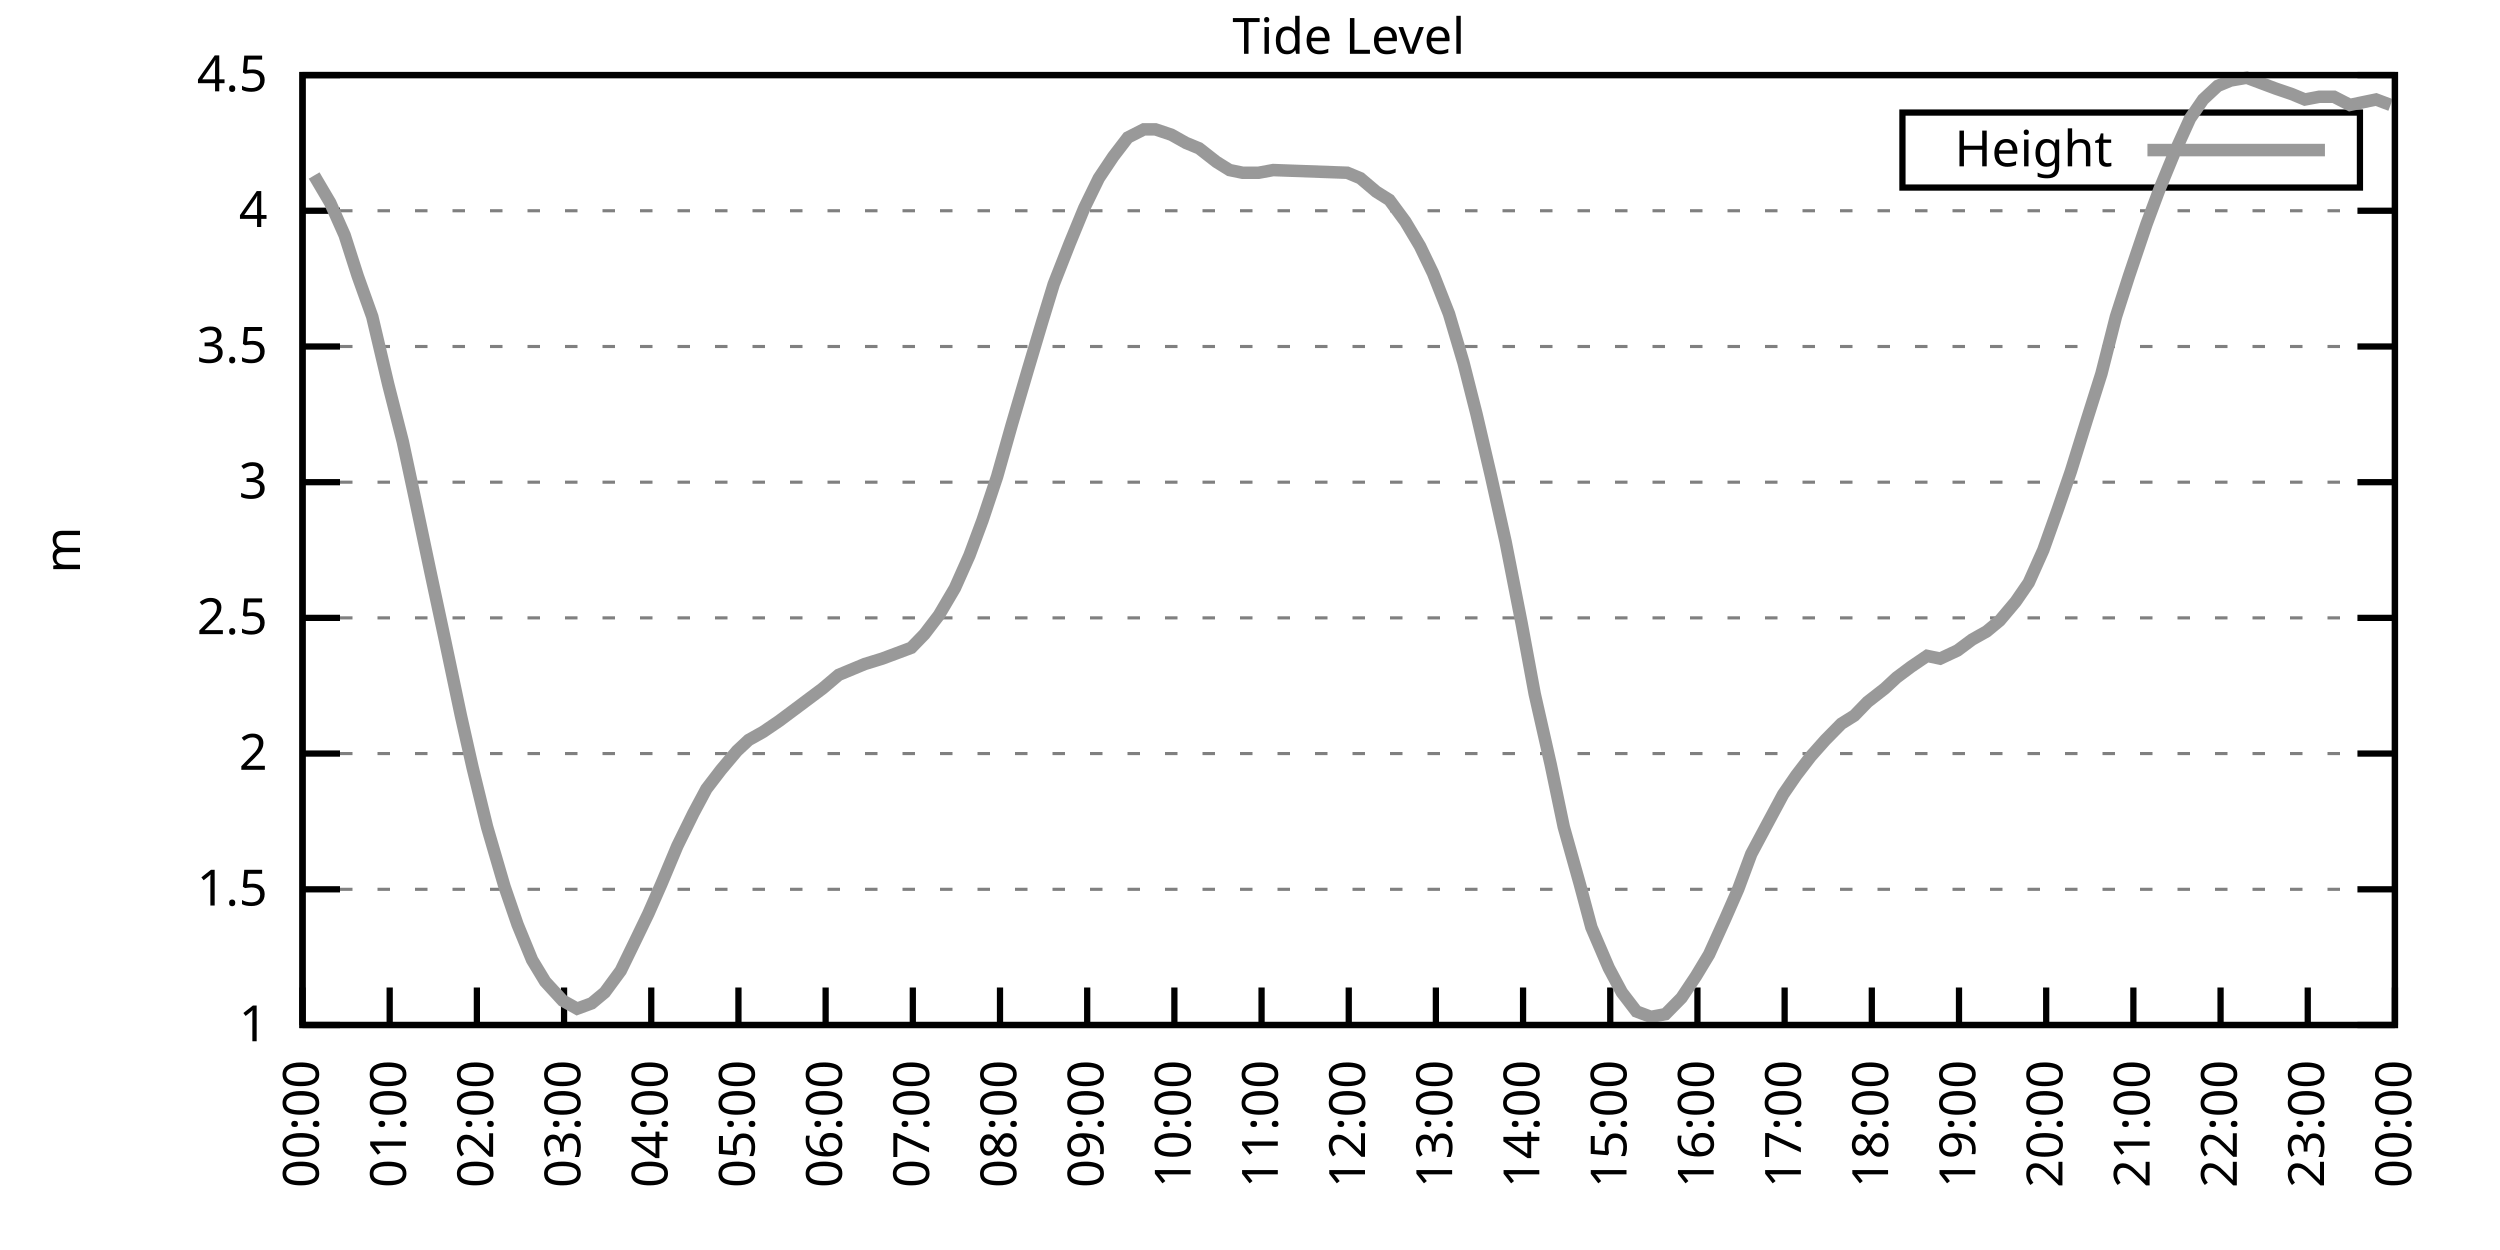
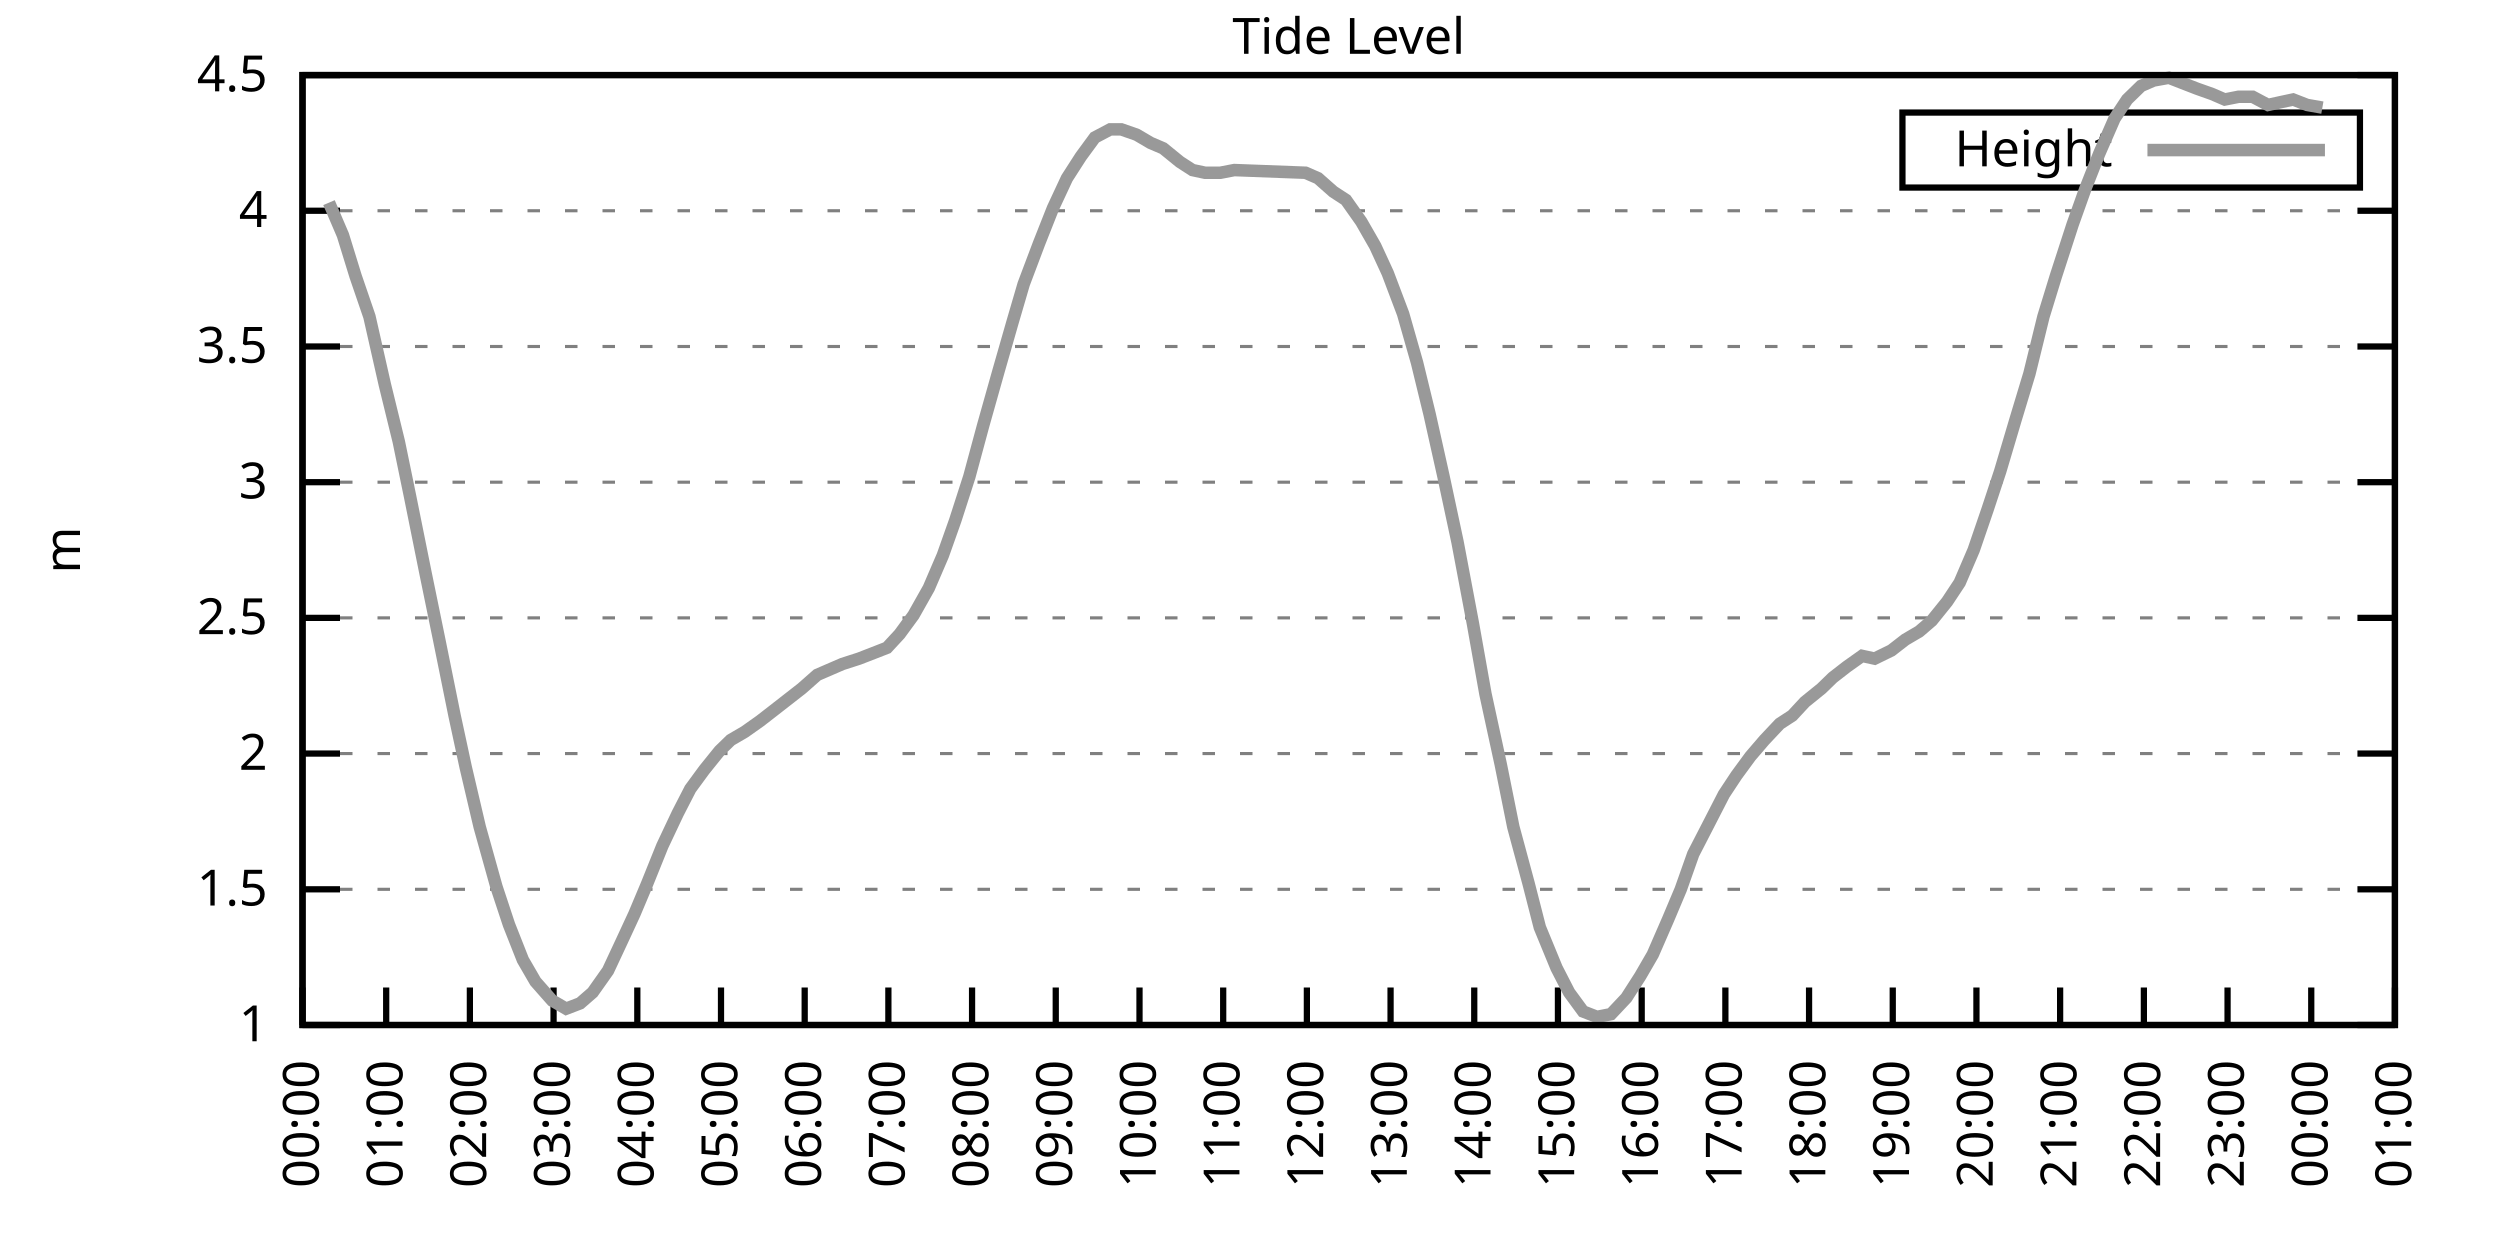
<svg xmlns="http://www.w3.org/2000/svg" xmlns:xlink="http://www.w3.org/1999/xlink" width="400" height="200" viewBox="0 0 400 200">
  <g id="gnuplot_canvas">
    <rect x="0" y="0" width="400" height="200" fill="none" />
    <defs>
      <circle id="gpDot" r="0.5" stroke-width="0.5" stroke="currentColor" />
      <path id="gpPt0" stroke-width="0.333" stroke="currentColor" d="M-1,0 h2 M0,-1 v2" />
      <path id="gpPt1" stroke-width="0.333" stroke="currentColor" d="M-1,-1 L1,1 M1,-1 L-1,1" />
      <path id="gpPt2" stroke-width="0.333" stroke="currentColor" d="M-1,0 L1,0 M0,-1 L0,1 M-1,-1 L1,1 M-1,1 L1,-1" />
      <rect id="gpPt3" stroke-width="0.333" stroke="currentColor" x="-1" y="-1" width="2" height="2" />
      <rect id="gpPt4" stroke-width="0.333" stroke="currentColor" fill="currentColor" x="-1" y="-1" width="2" height="2" />
      <circle id="gpPt5" stroke-width="0.333" stroke="currentColor" cx="0" cy="0" r="1" />
      <use xlink:href="#gpPt5" id="gpPt6" fill="currentColor" stroke="none" />
      <path id="gpPt7" stroke-width="0.333" stroke="currentColor" d="M0,-1.33 L-1.33,0.67 L1.33,0.67 z" />
      <use xlink:href="#gpPt7" id="gpPt8" fill="currentColor" stroke="none" />
      <use xlink:href="#gpPt7" id="gpPt9" stroke="currentColor" transform="rotate(180)" />
      <use xlink:href="#gpPt9" id="gpPt10" fill="currentColor" stroke="none" />
      <use xlink:href="#gpPt3" id="gpPt11" stroke="currentColor" transform="rotate(45)" />
      <use xlink:href="#gpPt11" id="gpPt12" fill="currentColor" stroke="none" />
      <path id="gpPt13" stroke-width="0.333" stroke="currentColor" d="M0,1.330 L1.265,0.411 L0.782,-1.067 L-0.782,-1.076 L-1.265,0.411 z" />
      <use xlink:href="#gpPt13" id="gpPt14" fill="currentColor" stroke="none" />
      <filter id="textbox" filterUnits="objectBoundingBox" x="0" y="0" height="1" width="1">
        <feFlood flood-color="white" flood-opacity="1" result="bgnd" />
        <feComposite in="SourceGraphic" in2="bgnd" operator="atop" />
      </filter>
      <filter id="greybox" filterUnits="objectBoundingBox" x="0" y="0" height="1" width="1">
        <feFlood flood-color="lightgrey" flood-opacity="1" result="grey" />
        <feComposite in="SourceGraphic" in2="grey" operator="atop" />
      </filter>
    </defs>
    <g fill="none" color="white" stroke="currentColor" stroke-width="1.00" stroke-linecap="butt" stroke-linejoin="miter">
</g>
    <g fill="none" color="black" stroke="currentColor" stroke-width="1.00" stroke-linecap="butt" stroke-linejoin="miter">
      <g stroke="none" shape-rendering="crispEdges">
        <polygon fill="rgb(255, 255, 255)" points="48.40,164.00 383.18,164.00 383.18,12.02 48.40,12.02 " />
      </g>
    </g>
    <g fill="none" color="black" stroke="currentColor" stroke-width="1.00" stroke-linecap="butt" stroke-linejoin="miter">
</g>
    <g fill="none" color="black" stroke="black" stroke-width="0.50" stroke-linecap="butt" stroke-linejoin="miter">
</g>
    <g fill="none" color="gray" stroke="currentColor" stroke-width="0.50" stroke-linecap="butt" stroke-linejoin="miter">
      <path stroke="gray" stroke-dasharray="2,4" class="gridline" d="M48.40,164.00 L383.19,164.00  " />
    </g>
    <g fill="none" color="gray" stroke="gray" stroke-width="1.00" stroke-linecap="butt" stroke-linejoin="miter">
</g>
    <g fill="none" color="black" stroke="currentColor" stroke-width="1.00" stroke-linecap="butt" stroke-linejoin="miter">
      <path stroke="black" d="M48.40,164.00 L54.40,164.00 M383.19,164.00 L377.19,164.00  " />
      <g transform="translate(42.80,166.60)" stroke="none" fill="black" font-family="Sans" font-size="8.00" text-anchor="end">
        <text>
          <tspan font-family="Sans"> 1</tspan>
        </text>
      </g>
    </g>
    <g fill="none" color="black" stroke="currentColor" stroke-width="1.00" stroke-linecap="butt" stroke-linejoin="miter">
</g>
    <g fill="none" color="black" stroke="black" stroke-width="0.50" stroke-linecap="butt" stroke-linejoin="miter">
</g>
    <g fill="none" color="gray" stroke="currentColor" stroke-width="0.50" stroke-linecap="butt" stroke-linejoin="miter">
      <path stroke="gray" stroke-dasharray="2,4" class="gridline" d="M48.40,142.29 L383.19,142.29  " />
    </g>
    <g fill="none" color="gray" stroke="gray" stroke-width="1.00" stroke-linecap="butt" stroke-linejoin="miter">
</g>
    <g fill="none" color="black" stroke="currentColor" stroke-width="1.00" stroke-linecap="butt" stroke-linejoin="miter">
      <path stroke="black" d="M48.40,142.29 L54.40,142.29 M383.19,142.29 L377.19,142.29  " />
      <g transform="translate(42.80,144.89)" stroke="none" fill="black" font-family="Sans" font-size="8.00" text-anchor="end">
        <text>
          <tspan font-family="Sans"> 1.5</tspan>
        </text>
      </g>
    </g>
    <g fill="none" color="black" stroke="currentColor" stroke-width="1.00" stroke-linecap="butt" stroke-linejoin="miter">
</g>
    <g fill="none" color="black" stroke="black" stroke-width="0.50" stroke-linecap="butt" stroke-linejoin="miter">
</g>
    <g fill="none" color="gray" stroke="currentColor" stroke-width="0.50" stroke-linecap="butt" stroke-linejoin="miter">
      <path stroke="gray" stroke-dasharray="2,4" class="gridline" d="M48.40,120.57 L383.19,120.57  " />
    </g>
    <g fill="none" color="gray" stroke="gray" stroke-width="1.00" stroke-linecap="butt" stroke-linejoin="miter">
</g>
    <g fill="none" color="black" stroke="currentColor" stroke-width="1.00" stroke-linecap="butt" stroke-linejoin="miter">
      <path stroke="black" d="M48.40,120.57 L54.40,120.57 M383.19,120.57 L377.19,120.57  " />
      <g transform="translate(42.80,123.17)" stroke="none" fill="black" font-family="Sans" font-size="8.00" text-anchor="end">
        <text>
          <tspan font-family="Sans"> 2</tspan>
        </text>
      </g>
    </g>
    <g fill="none" color="black" stroke="currentColor" stroke-width="1.00" stroke-linecap="butt" stroke-linejoin="miter">
</g>
    <g fill="none" color="black" stroke="black" stroke-width="0.50" stroke-linecap="butt" stroke-linejoin="miter">
</g>
    <g fill="none" color="gray" stroke="currentColor" stroke-width="0.50" stroke-linecap="butt" stroke-linejoin="miter">
      <path stroke="gray" stroke-dasharray="2,4" class="gridline" d="M48.40,98.86 L383.19,98.86  " />
    </g>
    <g fill="none" color="gray" stroke="gray" stroke-width="1.00" stroke-linecap="butt" stroke-linejoin="miter">
</g>
    <g fill="none" color="black" stroke="currentColor" stroke-width="1.00" stroke-linecap="butt" stroke-linejoin="miter">
      <path stroke="black" d="M48.40,98.86 L54.40,98.86 M383.19,98.86 L377.19,98.86  " />
      <g transform="translate(42.80,101.46)" stroke="none" fill="black" font-family="Sans" font-size="8.00" text-anchor="end">
        <text>
          <tspan font-family="Sans"> 2.5</tspan>
        </text>
      </g>
    </g>
    <g fill="none" color="black" stroke="currentColor" stroke-width="1.00" stroke-linecap="butt" stroke-linejoin="miter">
</g>
    <g fill="none" color="black" stroke="black" stroke-width="0.50" stroke-linecap="butt" stroke-linejoin="miter">
</g>
    <g fill="none" color="gray" stroke="currentColor" stroke-width="0.50" stroke-linecap="butt" stroke-linejoin="miter">
      <path stroke="gray" stroke-dasharray="2,4" class="gridline" d="M48.40,77.15 L383.19,77.15  " />
    </g>
    <g fill="none" color="gray" stroke="gray" stroke-width="1.00" stroke-linecap="butt" stroke-linejoin="miter">
</g>
    <g fill="none" color="black" stroke="currentColor" stroke-width="1.00" stroke-linecap="butt" stroke-linejoin="miter">
      <path stroke="black" d="M48.40,77.15 L54.40,77.15 M383.19,77.15 L377.19,77.15  " />
      <g transform="translate(42.80,79.75)" stroke="none" fill="black" font-family="Sans" font-size="8.00" text-anchor="end">
        <text>
          <tspan font-family="Sans"> 3</tspan>
        </text>
      </g>
    </g>
    <g fill="none" color="black" stroke="currentColor" stroke-width="1.00" stroke-linecap="butt" stroke-linejoin="miter">
</g>
    <g fill="none" color="black" stroke="black" stroke-width="0.50" stroke-linecap="butt" stroke-linejoin="miter">
</g>
    <g fill="none" color="gray" stroke="currentColor" stroke-width="0.50" stroke-linecap="butt" stroke-linejoin="miter">
      <path stroke="gray" stroke-dasharray="2,4" class="gridline" d="M48.40,55.44 L383.19,55.44  " />
    </g>
    <g fill="none" color="gray" stroke="gray" stroke-width="1.00" stroke-linecap="butt" stroke-linejoin="miter">
</g>
    <g fill="none" color="black" stroke="currentColor" stroke-width="1.00" stroke-linecap="butt" stroke-linejoin="miter">
      <path stroke="black" d="M48.40,55.44 L54.40,55.44 M383.19,55.44 L377.19,55.44  " />
      <g transform="translate(42.80,58.04)" stroke="none" fill="black" font-family="Sans" font-size="8.00" text-anchor="end">
        <text>
          <tspan font-family="Sans"> 3.5</tspan>
        </text>
      </g>
    </g>
    <g fill="none" color="black" stroke="currentColor" stroke-width="1.00" stroke-linecap="butt" stroke-linejoin="miter">
</g>
    <g fill="none" color="black" stroke="black" stroke-width="0.50" stroke-linecap="butt" stroke-linejoin="miter">
</g>
    <g fill="none" color="gray" stroke="currentColor" stroke-width="0.50" stroke-linecap="butt" stroke-linejoin="miter">
      <path stroke="gray" stroke-dasharray="2,4" class="gridline" d="M48.40,33.72 L383.19,33.72  " />
    </g>
    <g fill="none" color="gray" stroke="gray" stroke-width="1.00" stroke-linecap="butt" stroke-linejoin="miter">
</g>
    <g fill="none" color="black" stroke="currentColor" stroke-width="1.00" stroke-linecap="butt" stroke-linejoin="miter">
      <path stroke="black" d="M48.40,33.72 L54.40,33.72 M383.19,33.72 L377.19,33.72  " />
      <g transform="translate(42.80,36.32)" stroke="none" fill="black" font-family="Sans" font-size="8.00" text-anchor="end">
        <text>
          <tspan font-family="Sans"> 4</tspan>
        </text>
      </g>
    </g>
    <g fill="none" color="black" stroke="currentColor" stroke-width="1.00" stroke-linecap="butt" stroke-linejoin="miter">
</g>
    <g fill="none" color="black" stroke="black" stroke-width="0.50" stroke-linecap="butt" stroke-linejoin="miter">
</g>
    <g fill="none" color="gray" stroke="currentColor" stroke-width="0.50" stroke-linecap="butt" stroke-linejoin="miter">
      <path stroke="gray" stroke-dasharray="2,4" class="gridline" d="M48.40,12.01 L383.19,12.01  " />
    </g>
    <g fill="none" color="gray" stroke="gray" stroke-width="1.00" stroke-linecap="butt" stroke-linejoin="miter">
</g>
    <g fill="none" color="black" stroke="currentColor" stroke-width="1.00" stroke-linecap="butt" stroke-linejoin="miter">
      <path stroke="black" d="M48.40,12.01 L54.40,12.01 M383.19,12.01 L377.19,12.01  " />
      <g transform="translate(42.80,14.61)" stroke="none" fill="black" font-family="Sans" font-size="8.00" text-anchor="end">
        <text>
          <tspan font-family="Sans"> 4.5</tspan>
        </text>
      </g>
    </g>
    <g fill="none" color="black" stroke="currentColor" stroke-width="1.00" stroke-linecap="butt" stroke-linejoin="miter">
      <path stroke="black" d="M48.40,164.00 L48.40,158.00  " />
      <g transform="translate(51.00,169.60) rotate(270.00)" stroke="none" fill="black" font-family="Sans" font-size="8.00" text-anchor="end">
        <text>
          <tspan font-family="Sans">00:00</tspan>
        </text>
      </g>
    </g>
    <g fill="none" color="black" stroke="currentColor" stroke-width="1.00" stroke-linecap="butt" stroke-linejoin="miter">
-       <path stroke="black" d="M62.35,164.00 L62.35,158.00  " />
-       <g transform="translate(64.95,169.60) rotate(270.00)" stroke="none" fill="black" font-family="Sans" font-size="8.00" text-anchor="end">
+       <path stroke="black" d="M61.79,164.00 L61.79,158.00  " />
+       <g transform="translate(64.39,169.60) rotate(270.00)" stroke="none" fill="black" font-family="Sans" font-size="8.00" text-anchor="end">
        <text>
          <tspan font-family="Sans">01:00</tspan>
        </text>
      </g>
    </g>
    <g fill="none" color="black" stroke="currentColor" stroke-width="1.00" stroke-linecap="butt" stroke-linejoin="miter">
-       <path stroke="black" d="M76.30,164.00 L76.30,158.00  " />
-       <g transform="translate(78.90,169.60) rotate(270.00)" stroke="none" fill="black" font-family="Sans" font-size="8.00" text-anchor="end">
+       <path stroke="black" d="M75.18,164.00 L75.18,158.00  " />
+       <g transform="translate(77.78,169.60) rotate(270.00)" stroke="none" fill="black" font-family="Sans" font-size="8.00" text-anchor="end">
        <text>
          <tspan font-family="Sans">02:00</tspan>
        </text>
      </g>
    </g>
    <g fill="none" color="black" stroke="currentColor" stroke-width="1.00" stroke-linecap="butt" stroke-linejoin="miter">
-       <path stroke="black" d="M90.25,164.00 L90.25,158.00  " />
-       <g transform="translate(92.85,169.60) rotate(270.00)" stroke="none" fill="black" font-family="Sans" font-size="8.00" text-anchor="end">
+       <path stroke="black" d="M88.57,164.00 L88.57,158.00  " />
+       <g transform="translate(91.17,169.60) rotate(270.00)" stroke="none" fill="black" font-family="Sans" font-size="8.00" text-anchor="end">
        <text>
          <tspan font-family="Sans">03:00</tspan>
        </text>
      </g>
    </g>
    <g fill="none" color="black" stroke="currentColor" stroke-width="1.00" stroke-linecap="butt" stroke-linejoin="miter">
-       <path stroke="black" d="M104.20,164.00 L104.20,158.00  " />
-       <g transform="translate(106.80,169.60) rotate(270.00)" stroke="none" fill="black" font-family="Sans" font-size="8.00" text-anchor="end">
+       <path stroke="black" d="M101.97,164.00 L101.97,158.00  " />
+       <g transform="translate(104.57,169.60) rotate(270.00)" stroke="none" fill="black" font-family="Sans" font-size="8.00" text-anchor="end">
        <text>
          <tspan font-family="Sans">04:00</tspan>
        </text>
      </g>
    </g>
    <g fill="none" color="black" stroke="currentColor" stroke-width="1.00" stroke-linecap="butt" stroke-linejoin="miter">
-       <path stroke="black" d="M118.15,164.00 L118.15,158.00  " />
-       <g transform="translate(120.75,169.60) rotate(270.00)" stroke="none" fill="black" font-family="Sans" font-size="8.00" text-anchor="end">
+       <path stroke="black" d="M115.36,164.00 L115.36,158.00  " />
+       <g transform="translate(117.96,169.60) rotate(270.00)" stroke="none" fill="black" font-family="Sans" font-size="8.00" text-anchor="end">
        <text>
          <tspan font-family="Sans">05:00</tspan>
        </text>
      </g>
    </g>
    <g fill="none" color="black" stroke="currentColor" stroke-width="1.00" stroke-linecap="butt" stroke-linejoin="miter">
-       <path stroke="black" d="M132.10,164.00 L132.10,158.00  " />
-       <g transform="translate(134.70,169.60) rotate(270.00)" stroke="none" fill="black" font-family="Sans" font-size="8.00" text-anchor="end">
+       <path stroke="black" d="M128.75,164.00 L128.75,158.00  " />
+       <g transform="translate(131.35,169.60) rotate(270.00)" stroke="none" fill="black" font-family="Sans" font-size="8.00" text-anchor="end">
        <text>
          <tspan font-family="Sans">06:00</tspan>
        </text>
      </g>
    </g>
    <g fill="none" color="black" stroke="currentColor" stroke-width="1.00" stroke-linecap="butt" stroke-linejoin="miter">
-       <path stroke="black" d="M146.05,164.00 L146.05,158.00  " />
-       <g transform="translate(148.65,169.60) rotate(270.00)" stroke="none" fill="black" font-family="Sans" font-size="8.00" text-anchor="end">
+       <path stroke="black" d="M142.14,164.00 L142.14,158.00  " />
+       <g transform="translate(144.74,169.60) rotate(270.00)" stroke="none" fill="black" font-family="Sans" font-size="8.00" text-anchor="end">
        <text>
          <tspan font-family="Sans">07:00</tspan>
        </text>
      </g>
    </g>
    <g fill="none" color="black" stroke="currentColor" stroke-width="1.00" stroke-linecap="butt" stroke-linejoin="miter">
-       <path stroke="black" d="M160.00,164.00 L160.00,158.00  " />
-       <g transform="translate(162.60,169.60) rotate(270.00)" stroke="none" fill="black" font-family="Sans" font-size="8.00" text-anchor="end">
+       <path stroke="black" d="M155.53,164.00 L155.53,158.00  " />
+       <g transform="translate(158.13,169.60) rotate(270.00)" stroke="none" fill="black" font-family="Sans" font-size="8.00" text-anchor="end">
        <text>
          <tspan font-family="Sans">08:00</tspan>
        </text>
      </g>
    </g>
    <g fill="none" color="black" stroke="currentColor" stroke-width="1.00" stroke-linecap="butt" stroke-linejoin="miter">
-       <path stroke="black" d="M173.95,164.00 L173.95,158.00  " />
-       <g transform="translate(176.55,169.60) rotate(270.00)" stroke="none" fill="black" font-family="Sans" font-size="8.00" text-anchor="end">
+       <path stroke="black" d="M168.92,164.00 L168.92,158.00  " />
+       <g transform="translate(171.52,169.60) rotate(270.00)" stroke="none" fill="black" font-family="Sans" font-size="8.00" text-anchor="end">
        <text>
          <tspan font-family="Sans">09:00</tspan>
        </text>
      </g>
    </g>
    <g fill="none" color="black" stroke="currentColor" stroke-width="1.00" stroke-linecap="butt" stroke-linejoin="miter">
-       <path stroke="black" d="M187.90,164.00 L187.90,158.00  " />
-       <g transform="translate(190.50,169.60) rotate(270.00)" stroke="none" fill="black" font-family="Sans" font-size="8.00" text-anchor="end">
+       <path stroke="black" d="M182.32,164.00 L182.32,158.00  " />
+       <g transform="translate(184.92,169.60) rotate(270.00)" stroke="none" fill="black" font-family="Sans" font-size="8.00" text-anchor="end">
        <text>
          <tspan font-family="Sans">10:00</tspan>
        </text>
      </g>
    </g>
    <g fill="none" color="black" stroke="currentColor" stroke-width="1.00" stroke-linecap="butt" stroke-linejoin="miter">
-       <path stroke="black" d="M201.85,164.00 L201.85,158.00  " />
-       <g transform="translate(204.45,169.60) rotate(270.00)" stroke="none" fill="black" font-family="Sans" font-size="8.00" text-anchor="end">
+       <path stroke="black" d="M195.71,164.00 L195.71,158.00  " />
+       <g transform="translate(198.31,169.60) rotate(270.00)" stroke="none" fill="black" font-family="Sans" font-size="8.00" text-anchor="end">
        <text>
          <tspan font-family="Sans">11:00</tspan>
        </text>
      </g>
    </g>
    <g fill="none" color="black" stroke="currentColor" stroke-width="1.00" stroke-linecap="butt" stroke-linejoin="miter">
-       <path stroke="black" d="M215.80,164.00 L215.80,158.00  " />
-       <g transform="translate(218.40,169.60) rotate(270.00)" stroke="none" fill="black" font-family="Sans" font-size="8.00" text-anchor="end">
+       <path stroke="black" d="M209.10,164.00 L209.10,158.00  " />
+       <g transform="translate(211.70,169.60) rotate(270.00)" stroke="none" fill="black" font-family="Sans" font-size="8.00" text-anchor="end">
        <text>
          <tspan font-family="Sans">12:00</tspan>
        </text>
      </g>
    </g>
    <g fill="none" color="black" stroke="currentColor" stroke-width="1.00" stroke-linecap="butt" stroke-linejoin="miter">
-       <path stroke="black" d="M229.74,164.00 L229.74,158.00  " />
-       <g transform="translate(232.34,169.60) rotate(270.00)" stroke="none" fill="black" font-family="Sans" font-size="8.00" text-anchor="end">
+       <path stroke="black" d="M222.49,164.00 L222.49,158.00  " />
+       <g transform="translate(225.09,169.60) rotate(270.00)" stroke="none" fill="black" font-family="Sans" font-size="8.00" text-anchor="end">
        <text>
          <tspan font-family="Sans">13:00</tspan>
        </text>
      </g>
    </g>
    <g fill="none" color="black" stroke="currentColor" stroke-width="1.00" stroke-linecap="butt" stroke-linejoin="miter">
-       <path stroke="black" d="M243.69,164.00 L243.69,158.00  " />
-       <g transform="translate(246.29,169.60) rotate(270.00)" stroke="none" fill="black" font-family="Sans" font-size="8.00" text-anchor="end">
+       <path stroke="black" d="M235.88,164.00 L235.88,158.00  " />
+       <g transform="translate(238.48,169.60) rotate(270.00)" stroke="none" fill="black" font-family="Sans" font-size="8.00" text-anchor="end">
        <text>
          <tspan font-family="Sans">14:00</tspan>
        </text>
      </g>
    </g>
    <g fill="none" color="black" stroke="currentColor" stroke-width="1.00" stroke-linecap="butt" stroke-linejoin="miter">
-       <path stroke="black" d="M257.64,164.00 L257.64,158.00  " />
-       <g transform="translate(260.24,169.60) rotate(270.00)" stroke="none" fill="black" font-family="Sans" font-size="8.00" text-anchor="end">
+       <path stroke="black" d="M249.27,164.00 L249.27,158.00  " />
+       <g transform="translate(251.87,169.60) rotate(270.00)" stroke="none" fill="black" font-family="Sans" font-size="8.00" text-anchor="end">
        <text>
          <tspan font-family="Sans">15:00</tspan>
        </text>
      </g>
    </g>
    <g fill="none" color="black" stroke="currentColor" stroke-width="1.00" stroke-linecap="butt" stroke-linejoin="miter">
-       <path stroke="black" d="M271.59,164.00 L271.59,158.00  " />
-       <g transform="translate(274.19,169.60) rotate(270.00)" stroke="none" fill="black" font-family="Sans" font-size="8.00" text-anchor="end">
+       <path stroke="black" d="M262.67,164.00 L262.67,158.00  " />
+       <g transform="translate(265.27,169.60) rotate(270.00)" stroke="none" fill="black" font-family="Sans" font-size="8.00" text-anchor="end">
        <text>
          <tspan font-family="Sans">16:00</tspan>
        </text>
      </g>
    </g>
    <g fill="none" color="black" stroke="currentColor" stroke-width="1.00" stroke-linecap="butt" stroke-linejoin="miter">
-       <path stroke="black" d="M285.54,164.00 L285.54,158.00  " />
-       <g transform="translate(288.14,169.60) rotate(270.00)" stroke="none" fill="black" font-family="Sans" font-size="8.00" text-anchor="end">
+       <path stroke="black" d="M276.06,164.00 L276.06,158.00  " />
+       <g transform="translate(278.66,169.60) rotate(270.00)" stroke="none" fill="black" font-family="Sans" font-size="8.00" text-anchor="end">
        <text>
          <tspan font-family="Sans">17:00</tspan>
        </text>
      </g>
    </g>
    <g fill="none" color="black" stroke="currentColor" stroke-width="1.00" stroke-linecap="butt" stroke-linejoin="miter">
-       <path stroke="black" d="M299.49,164.00 L299.49,158.00  " />
-       <g transform="translate(302.09,169.60) rotate(270.00)" stroke="none" fill="black" font-family="Sans" font-size="8.00" text-anchor="end">
+       <path stroke="black" d="M289.45,164.00 L289.45,158.00  " />
+       <g transform="translate(292.05,169.60) rotate(270.00)" stroke="none" fill="black" font-family="Sans" font-size="8.00" text-anchor="end">
        <text>
          <tspan font-family="Sans">18:00</tspan>
        </text>
      </g>
    </g>
    <g fill="none" color="black" stroke="currentColor" stroke-width="1.00" stroke-linecap="butt" stroke-linejoin="miter">
-       <path stroke="black" d="M313.44,164.00 L313.44,158.00  " />
-       <g transform="translate(316.04,169.60) rotate(270.00)" stroke="none" fill="black" font-family="Sans" font-size="8.00" text-anchor="end">
+       <path stroke="black" d="M302.84,164.00 L302.84,158.00  " />
+       <g transform="translate(305.44,169.60) rotate(270.00)" stroke="none" fill="black" font-family="Sans" font-size="8.00" text-anchor="end">
        <text>
          <tspan font-family="Sans">19:00</tspan>
        </text>
      </g>
    </g>
    <g fill="none" color="black" stroke="currentColor" stroke-width="1.00" stroke-linecap="butt" stroke-linejoin="miter">
-       <path stroke="black" d="M327.39,164.00 L327.39,158.00  " />
-       <g transform="translate(329.99,169.60) rotate(270.00)" stroke="none" fill="black" font-family="Sans" font-size="8.00" text-anchor="end">
+       <path stroke="black" d="M316.23,164.00 L316.23,158.00  " />
+       <g transform="translate(318.83,169.60) rotate(270.00)" stroke="none" fill="black" font-family="Sans" font-size="8.00" text-anchor="end">
        <text>
          <tspan font-family="Sans">20:00</tspan>
        </text>
      </g>
    </g>
    <g fill="none" color="black" stroke="currentColor" stroke-width="1.00" stroke-linecap="butt" stroke-linejoin="miter">
-       <path stroke="black" d="M341.34,164.00 L341.34,158.00  " />
-       <g transform="translate(343.94,169.60) rotate(270.00)" stroke="none" fill="black" font-family="Sans" font-size="8.00" text-anchor="end">
+       <path stroke="black" d="M329.62,164.00 L329.62,158.00  " />
+       <g transform="translate(332.22,169.60) rotate(270.00)" stroke="none" fill="black" font-family="Sans" font-size="8.00" text-anchor="end">
        <text>
          <tspan font-family="Sans">21:00</tspan>
        </text>
      </g>
    </g>
    <g fill="none" color="black" stroke="currentColor" stroke-width="1.00" stroke-linecap="butt" stroke-linejoin="miter">
-       <path stroke="black" d="M355.29,164.00 L355.29,158.00  " />
-       <g transform="translate(357.89,169.60) rotate(270.00)" stroke="none" fill="black" font-family="Sans" font-size="8.00" text-anchor="end">
+       <path stroke="black" d="M343.02,164.00 L343.02,158.00  " />
+       <g transform="translate(345.62,169.60) rotate(270.00)" stroke="none" fill="black" font-family="Sans" font-size="8.00" text-anchor="end">
        <text>
          <tspan font-family="Sans">22:00</tspan>
        </text>
      </g>
    </g>
    <g fill="none" color="black" stroke="currentColor" stroke-width="1.00" stroke-linecap="butt" stroke-linejoin="miter">
-       <path stroke="black" d="M369.24,164.00 L369.24,158.00  " />
-       <g transform="translate(371.84,169.60) rotate(270.00)" stroke="none" fill="black" font-family="Sans" font-size="8.00" text-anchor="end">
+       <path stroke="black" d="M356.41,164.00 L356.41,158.00  " />
+       <g transform="translate(359.01,169.60) rotate(270.00)" stroke="none" fill="black" font-family="Sans" font-size="8.00" text-anchor="end">
        <text>
          <tspan font-family="Sans">23:00</tspan>
+         </text>
+       </g>
+     </g>
+     <g fill="none" color="black" stroke="currentColor" stroke-width="1.00" stroke-linecap="butt" stroke-linejoin="miter">
+       <path stroke="black" d="M369.80,164.00 L369.80,158.00  " />
+       <g transform="translate(372.40,169.60) rotate(270.00)" stroke="none" fill="black" font-family="Sans" font-size="8.00" text-anchor="end">
+         <text>
+           <tspan font-family="Sans">00:00</tspan>
        </text>
      </g>
    </g>
    <g fill="none" color="black" stroke="currentColor" stroke-width="1.00" stroke-linecap="butt" stroke-linejoin="miter">
      <path stroke="black" d="M383.19,164.00 L383.19,158.00  " />
      <g transform="translate(385.79,169.60) rotate(270.00)" stroke="none" fill="black" font-family="Sans" font-size="8.00" text-anchor="end">
        <text>
-           <tspan font-family="Sans">00:00</tspan>
+           <tspan font-family="Sans">01:00</tspan>
        </text>
      </g>
    </g>
    <g fill="none" color="black" stroke="currentColor" stroke-width="1.00" stroke-linecap="butt" stroke-linejoin="miter">
</g>
    <g fill="none" color="black" stroke="currentColor" stroke-width="1.00" stroke-linecap="butt" stroke-linejoin="miter">
      <path stroke="black" d="M48.40,12.01 L48.40,164.00 L383.19,164.00 L383.19,12.01 L48.40,12.01 Z  " />
    </g>
    <g fill="none" color="black" stroke="currentColor" stroke-width="1.00" stroke-linecap="butt" stroke-linejoin="miter">
</g>
    <g fill="none" color="black" stroke="currentColor" stroke-width="1.00" stroke-linecap="butt" stroke-linejoin="miter">
      <path stroke="black" d="M304.39,30.01 L304.39,18.01 L377.59,18.01 L377.59,30.01 L304.39,30.01 Z  " />
    </g>
    <g id="Tide_level_plot_1">
      <g fill="none" color="white" stroke="black" stroke-width="2.00" stroke-linecap="butt" stroke-linejoin="miter">
</g>
      <g fill="none" color="black" stroke="currentColor" stroke-width="2.00" stroke-linecap="butt" stroke-linejoin="miter">
        <g transform="translate(337.99,26.61)" stroke="none" fill="black" font-family="Sans" font-size="8.00" text-anchor="end">
          <text>
            <tspan font-family="Sans">Height</tspan>
          </text>
        </g>
      </g>
      <g fill="none" color="black" stroke="currentColor" stroke-width="2.00" stroke-linecap="butt" stroke-linejoin="miter">
-         <path stroke="rgb(153, 153, 153)" d="M343.59,24.01 L371.99,24.01 M50.26,28.08 L52.82,32.42 L55.14,37.63 L57.23,44.15 L59.56,50.66 L62.12,61.52   L64.44,70.63 L66.30,79.32 L68.86,91.48 L71.18,102.34 L73.74,114.49 L75.60,122.75 L77.93,132.30 L80.72,141.85   L82.81,147.93 L85.13,153.58 L87.23,157.05 L90.02,160.09 L92.34,161.39 L94.67,160.53 L96.76,158.79 L99.32,155.31   L101.64,150.54 L103.73,146.20 L105.83,141.42 L108.38,135.34 L110.94,130.13 L113.03,126.22 L115.36,123.18 L117.92,120.14   L119.78,118.40 L122.10,117.10 L124.66,115.36 L126.98,113.63 L131.63,110.15 L134.19,107.98 L136.28,107.11 L138.37,106.24   L141.16,105.38 L143.49,104.51 L145.81,103.64 L147.91,101.47 L150.23,98.43 L152.79,94.08 L155.11,88.87 L157.21,83.23   L159.53,76.28 L161.86,68.03 L164.41,59.34 L166.74,51.53 L168.60,45.45 L171.16,38.93 L173.48,33.29 L175.81,28.51   L178.13,25.04 L180.46,22.00 L183.01,20.70 L184.87,20.70 L187.43,21.56 L189.76,22.87 L191.85,23.73 L194.64,25.91   L196.73,27.21 L198.82,27.64 L201.38,27.64 L203.71,27.21 L215.56,27.64 L217.65,28.51 L220.21,30.68 L222.30,31.99   L224.86,35.46 L227.19,39.37 L229.28,43.71 L231.84,50.22 L234.16,58.04 L236.25,66.29 L238.58,76.28 L240.90,86.70   L243.46,99.73 L245.55,111.02 L248.11,122.31 L250.20,132.30 L252.76,141.42 L254.62,148.37 L257.41,154.88 L259.50,158.79   L261.83,161.83 L264.15,162.70 L266.48,162.26 L269.04,159.66 L271.36,156.18 L273.45,152.71 L276.01,147.06 L278.10,142.29   L280.20,136.64 L282.75,131.86 L285.31,127.09 L287.40,124.05 L289.73,121.01 L292.05,118.40 L294.61,115.80 L296.70,114.49   L298.80,112.32 L301.58,110.15 L303.44,108.42 L305.77,106.68 L308.33,104.94 L310.42,105.38 L313.21,104.07 L315.53,102.34   L317.86,101.03 L319.95,99.30 L322.51,96.26 L324.60,93.22 L326.93,88.00 L329.25,81.49 L331.34,75.41 L333.90,67.16   L336.23,59.78 L338.55,50.66 L340.64,44.15 L343.43,35.89 L345.53,30.25 L347.85,24.60 L350.41,18.96 L352.50,15.92   L354.83,13.75 L356.92,12.88 L359.48,12.44 L361.80,13.31 L364.13,14.18 L366.68,15.05 L368.78,15.92 L371.10,15.48   L373.43,15.48 L375.98,16.79 L378.08,16.35 L380.17,15.92 L382.49,16.79  " />
+         <path stroke="rgb(153, 153, 153)" d="M343.59,24.01 L371.99,24.01 M52.64,32.42 L54.87,37.63 L56.88,44.15 L59.11,50.66 L61.57,61.52 L63.80,70.63   L65.59,79.32 L68.04,91.48 L70.27,102.34 L72.73,114.49 L74.51,122.75 L76.75,132.30 L79.42,141.85 L81.43,147.93   L83.66,153.58 L85.67,157.05 L88.35,160.09 L90.58,161.39 L92.82,160.53 L94.82,158.79 L97.28,155.31 L99.51,150.54   L101.52,146.20 L103.53,141.42 L105.98,135.34 L108.44,130.13 L110.45,126.22 L112.68,123.18 L115.13,120.14 L116.92,118.40   L119.15,117.10 L121.61,115.36 L123.84,113.63 L128.30,110.15 L130.76,107.98 L132.77,107.11 L134.78,106.24 L137.45,105.38   L139.69,104.51 L141.92,103.64 L143.93,101.47 L146.16,98.43 L148.61,94.08 L150.85,88.87 L152.85,83.23 L155.09,76.28   L157.32,68.03 L159.77,59.34 L162.01,51.53 L163.79,45.45 L166.25,38.93 L168.48,33.29 L170.71,28.51 L172.94,25.04   L175.17,22.00 L177.63,20.70 L179.41,20.70 L181.87,21.56 L184.10,22.87 L186.11,23.73 L188.79,25.91 L190.80,27.21   L192.81,27.64 L195.26,27.64 L197.49,27.21 L208.88,27.64 L210.88,28.51 L213.34,30.68 L215.35,31.99 L217.80,35.46   L220.04,39.37 L222.04,43.71 L224.50,50.22 L226.73,58.04 L228.74,66.29 L230.97,76.28 L233.20,86.70 L235.66,99.73   L237.67,111.02 L240.12,122.31 L242.13,132.30 L244.59,141.42 L246.37,148.37 L249.05,154.88 L251.06,158.79 L253.29,161.83   L255.52,162.70 L257.76,162.26 L260.21,159.66 L262.44,156.18 L264.45,152.71 L266.91,147.06 L268.92,142.29 L270.92,136.64   L273.38,131.86 L275.83,127.09 L277.84,124.05 L280.07,121.01 L282.31,118.40 L284.76,115.80 L286.77,114.49 L288.78,112.32   L291.46,110.15 L293.24,108.42 L295.48,106.68 L297.93,104.94 L299.94,105.38 L302.62,104.07 L304.85,102.34 L307.08,101.03   L309.09,99.30 L311.54,96.26 L313.55,93.22 L315.79,88.00 L318.02,81.49 L320.03,75.41 L322.48,67.16 L324.71,59.78   L326.95,50.66 L328.95,44.15 L331.63,35.89 L333.64,30.25 L335.87,24.60 L338.33,18.96 L340.34,15.92 L342.57,13.75   L344.58,12.88 L347.03,12.44 L349.26,13.31 L351.50,14.18 L353.95,15.05 L355.96,15.92 L358.19,15.48 L360.42,15.48   L362.88,16.79 L364.89,16.35 L366.90,15.92 L369.13,16.79 L371.58,17.22  " />
      </g>
    </g>
    <g fill="none" color="black" stroke="currentColor" stroke-width="2.00" stroke-linecap="butt" stroke-linejoin="miter">
</g>
    <g fill="none" color="black" stroke="black" stroke-width="1.00" stroke-linecap="butt" stroke-linejoin="miter">
</g>
    <g fill="none" color="black" stroke="currentColor" stroke-width="1.00" stroke-linecap="butt" stroke-linejoin="miter">
      <path stroke="black" d="M48.40,12.01 L48.40,164.00 L383.19,164.00 L383.19,12.01 L48.40,12.01 Z  " />
      <g transform="translate(12.80,88.01) rotate(270.00)" stroke="none" fill="black" font-family="Sans" font-size="8.00" text-anchor="middle">
        <text>
          <tspan font-family="Sans">m</tspan>
        </text>
      </g>
    </g>
    <g fill="none" color="black" stroke="currentColor" stroke-width="1.00" stroke-linecap="butt" stroke-linejoin="miter">
</g>
    <g fill="none" color="black" stroke="currentColor" stroke-width="1.00" stroke-linecap="butt" stroke-linejoin="miter">
      <g transform="translate(215.79,8.61)" stroke="none" fill="black" font-family="Sans" font-size="8.00" text-anchor="middle">
        <text>
          <tspan font-family="Sans">Tide Level</tspan>
        </text>
      </g>
    </g>
    <g fill="none" color="black" stroke="currentColor" stroke-width="1.00" stroke-linecap="butt" stroke-linejoin="miter">
</g>
  </g>
</svg>
